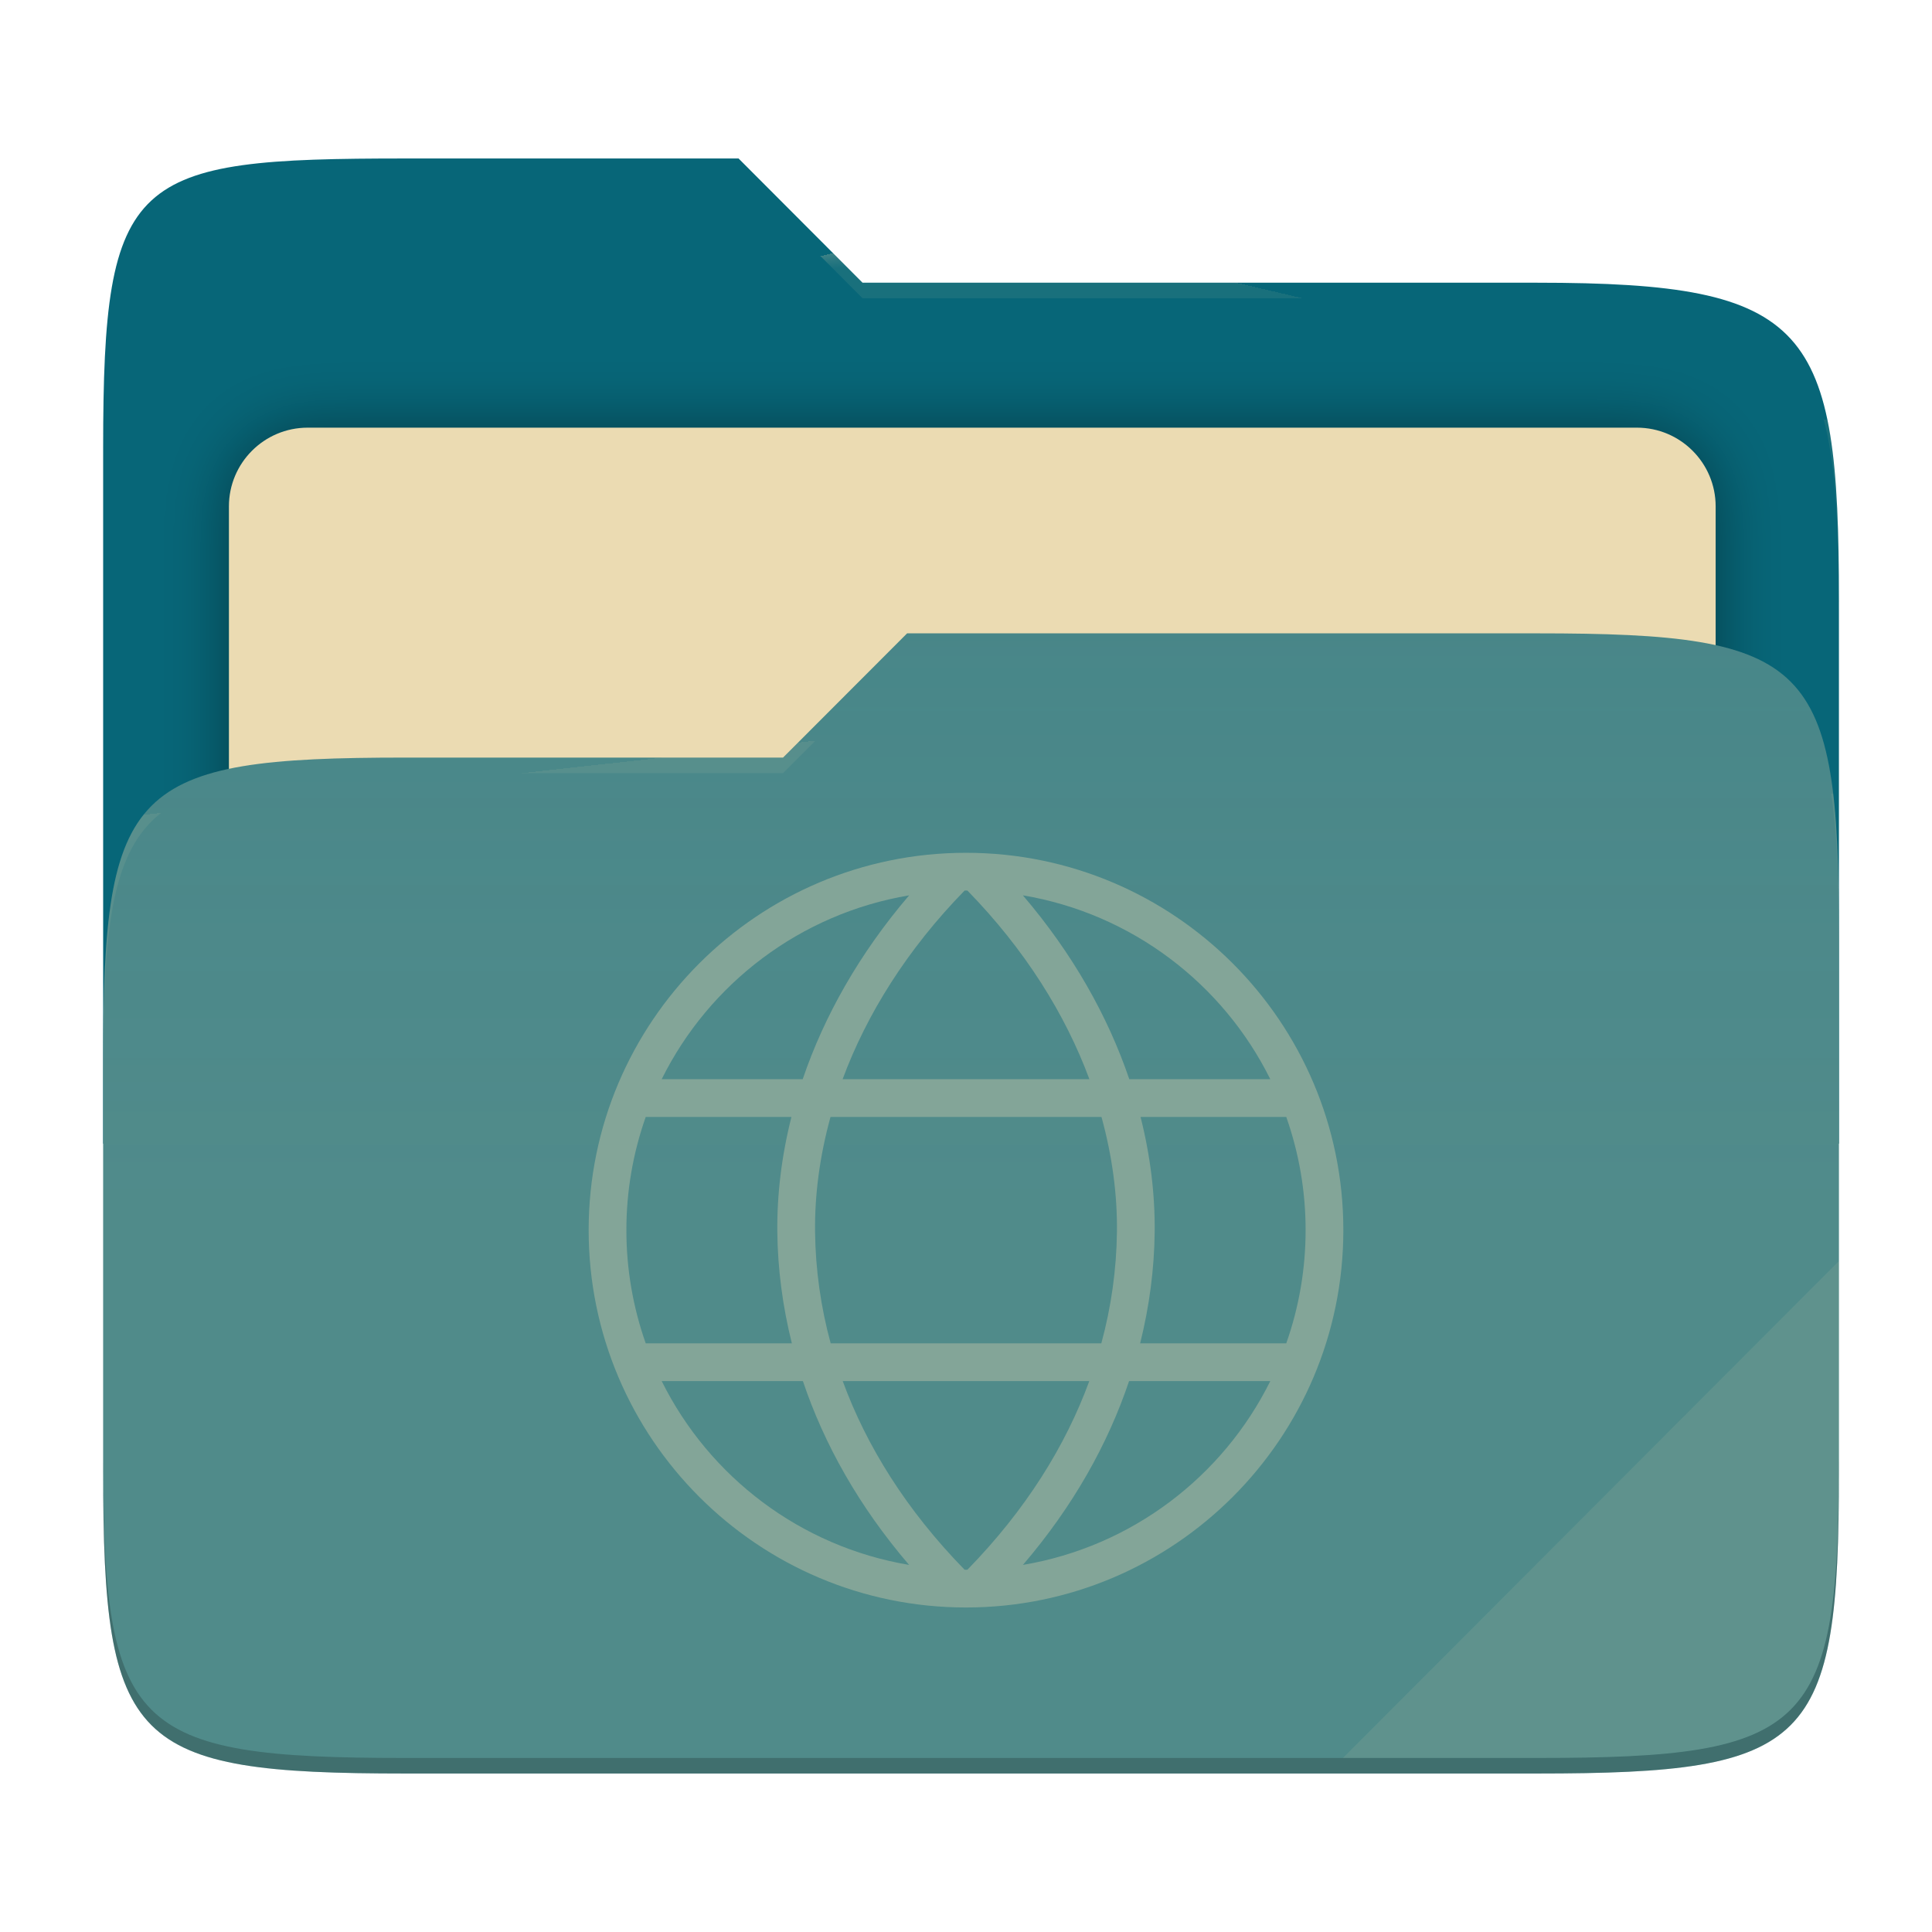
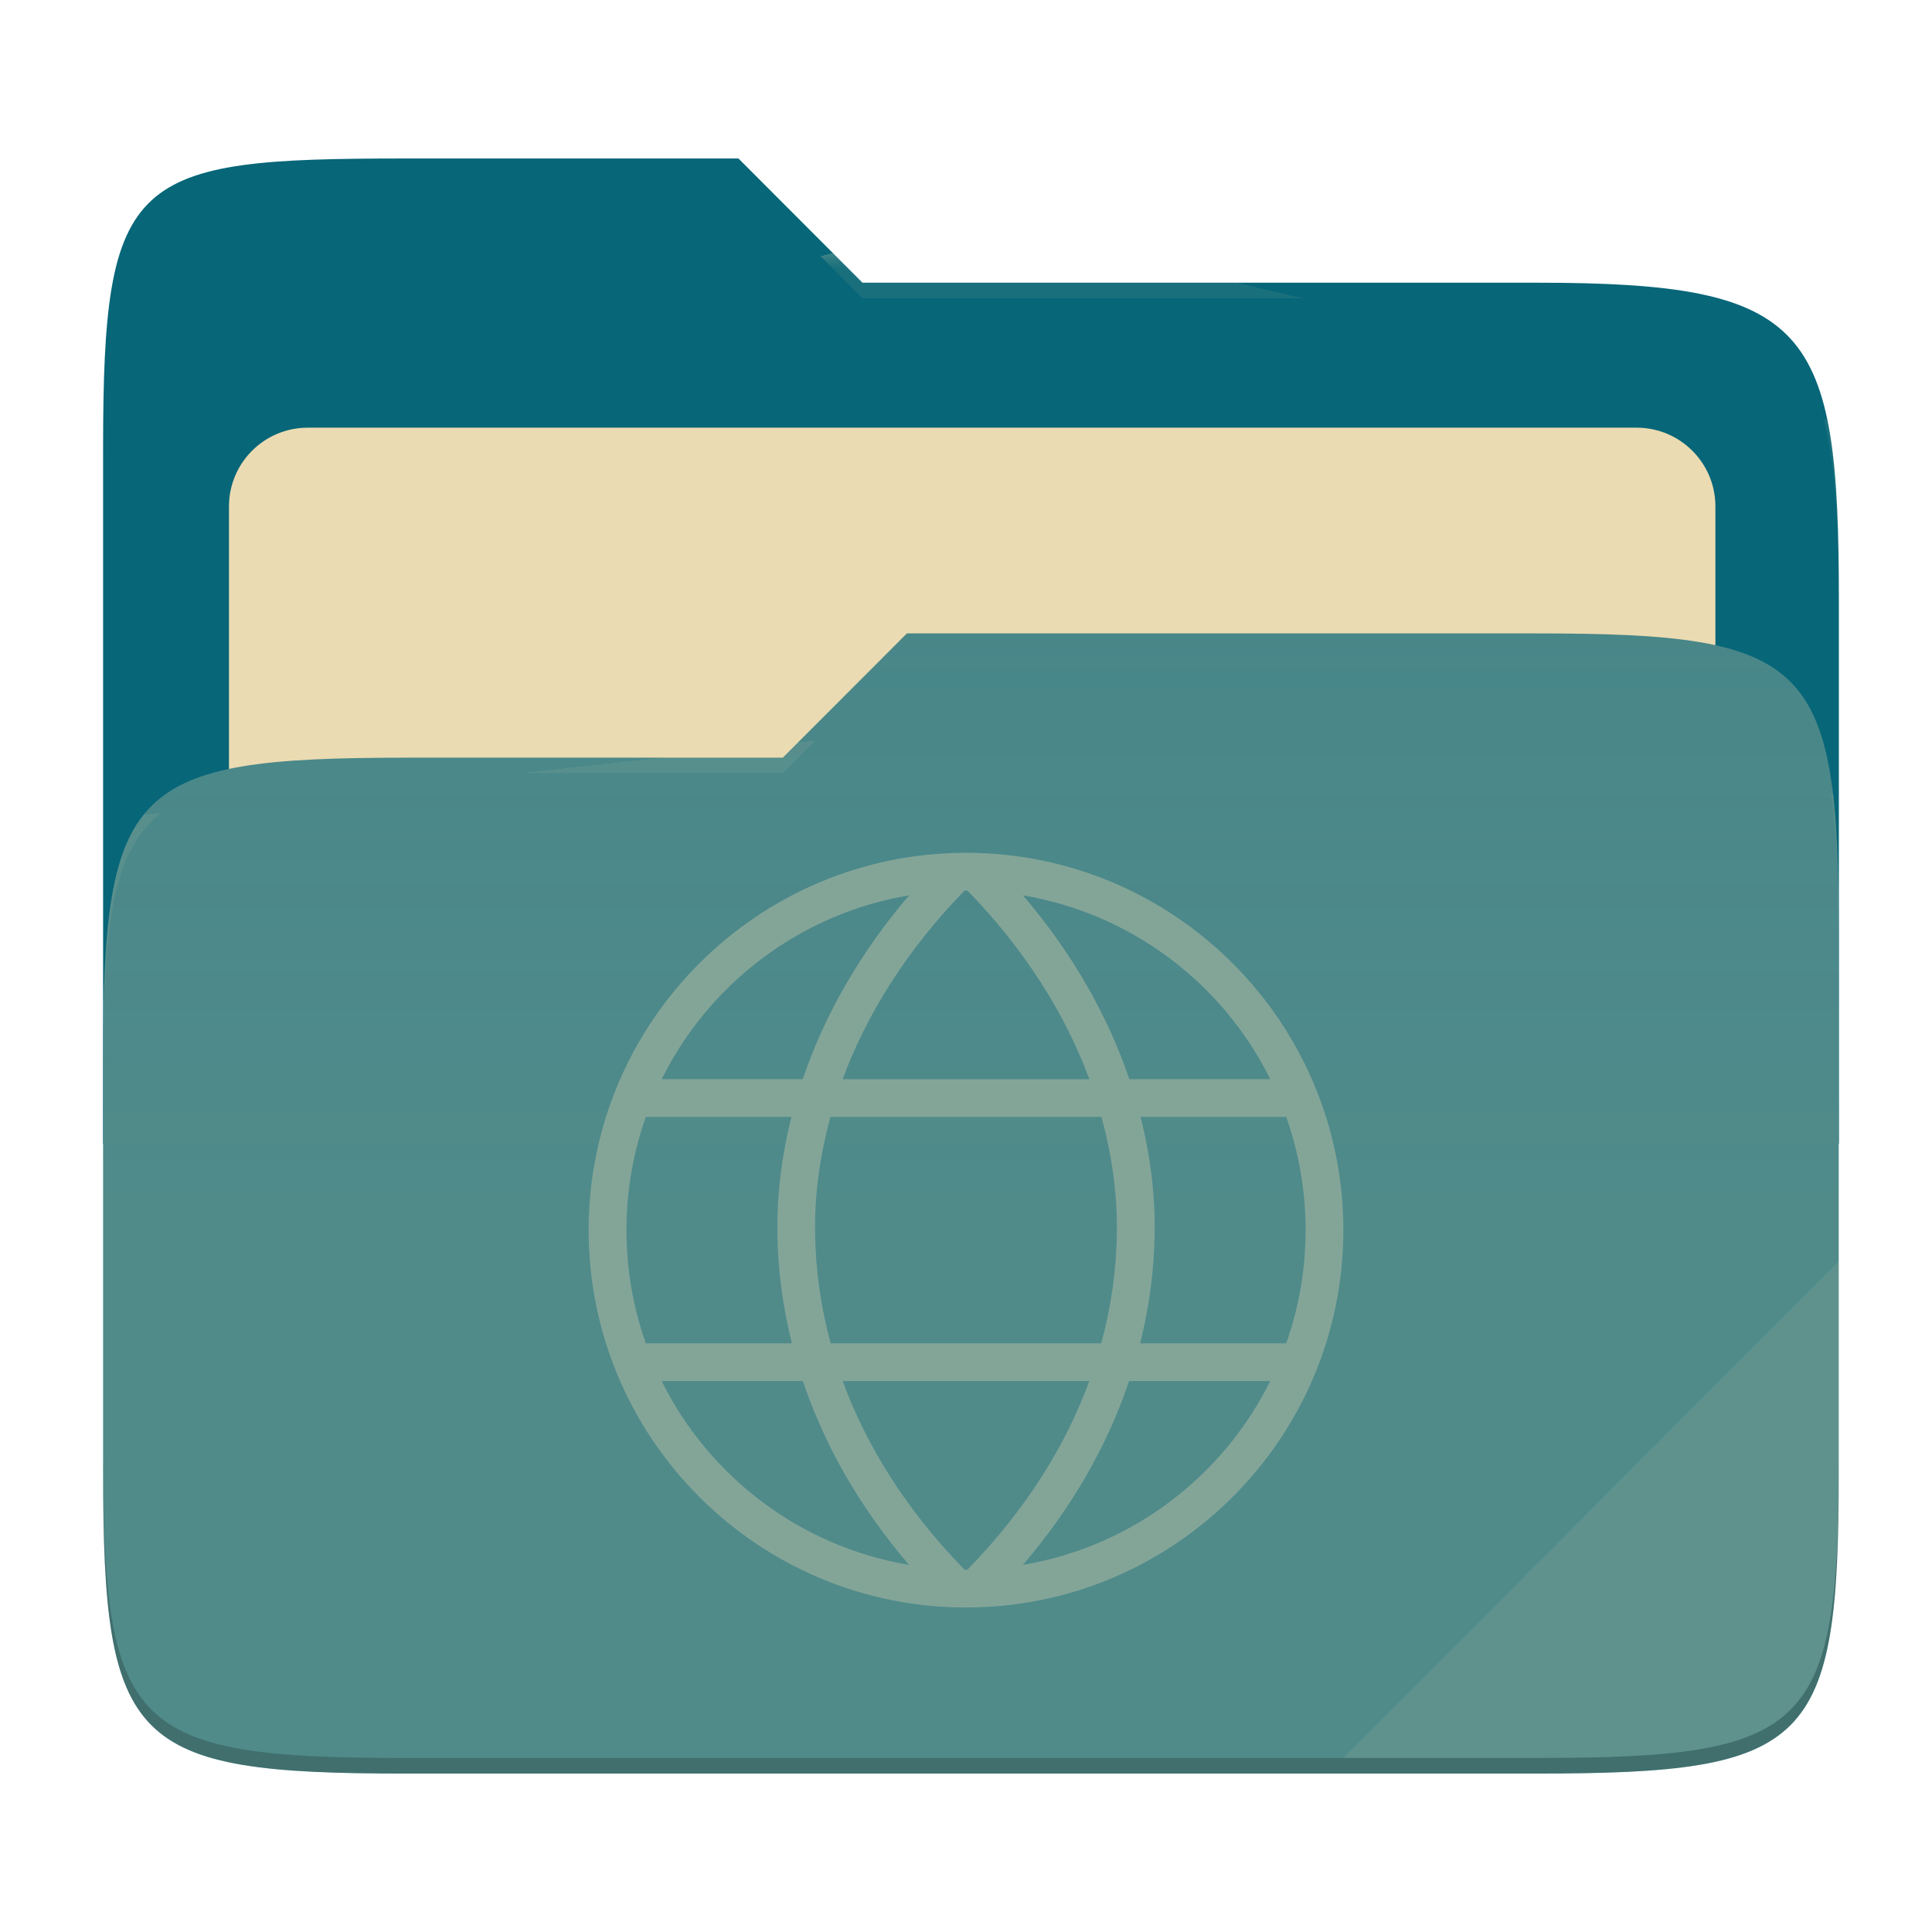
- <svg xmlns="http://www.w3.org/2000/svg" style="isolation:isolate" width="256" height="256" viewBox="0 0 256 256">
-   <g>
-     <path fill="#076678" d="M 53.705 21 C 17.39 21 13.667 23.055 13.667 59.371 L 13.667 151.538 L 243.667 151.538 L 243.667 79.563 C 243.667 43.247 239.943 37.461 203.628 37.461 L 114.292 37.461 L 97.864 21 L 53.705 21 Z" />
-     <defs>
-       <filter id="TQLeI4SzuvmfpsKOGdXb2d45eiNst4dq" width="400%" height="400%" x="-200%" y="-200%" color-interpolation-filters="sRGB" filterUnits="objectBoundingBox">
-         <feGaussianBlur in="SourceGraphic" stdDeviation="4.294" />
-         <feOffset dx="0" dy="0" result="pf_100_offsetBlur" />
-         <feFlood flood-opacity=".4" />
-         <feComposite in2="pf_100_offsetBlur" operator="in" result="pf_100_dropShadow" />
-         <feBlend in="SourceGraphic" in2="pf_100_dropShadow" mode="normal" />
-       </filter>
-     </defs>
-     <g filter="url(#TQLeI4SzuvmfpsKOGdXb2d45eiNst4dq)">
-       <path fill="#ebdbb2" d="M 40.767 56.667 L 216.9 56.667 C 222.658 56.667 227.333 61.342 227.333 67.1 L 227.333 150.567 C 227.333 156.325 222.658 161 216.9 161 L 40.767 161 C 35.008 161 30.333 156.325 30.333 150.567 L 30.333 67.1 C 30.333 61.342 35.008 56.667 40.767 56.667 Z" />
-     </g>
-     <path fill="#458588" d="M 53.705 100.384 C 17.388 100.384 13.667 104.114 13.667 140.429 L 13.667 194.953 C 13.667 231.269 17.388 235 53.705 235 L 203.628 235 C 239.945 235 243.667 231.269 243.667 194.953 L 243.667 123.969 C 243.667 87.653 239.945 83.922 203.628 83.922 L 120.197 83.922 L 103.759 100.384 L 53.705 100.384 Z" />
-     <linearGradient id="_lgradient_9" x1="0" x2="0" y1=".5" y2="-.5" gradientTransform="matrix(230,0,0,151.078,13.667,83.922)" gradientUnits="userSpaceOnUse">
-       <stop offset="0%" stop-opacity=".07" style="stop-color:#ebdbb2" />
-       <stop offset="67.282%" stop-opacity="0" style="stop-color:#ebdbb2" />
-     </linearGradient>
-     <path fill="url(#_lgradient_9)" d="M 53.705 100.384 C 17.388 100.384 13.667 104.114 13.667 140.429 L 13.667 194.953 C 13.667 231.269 17.388 235 53.705 235 L 203.628 235 C 239.945 235 243.667 231.269 243.667 194.953 L 243.667 123.969 C 243.667 87.653 239.945 83.922 203.628 83.922 L 120.197 83.922 L 103.759 100.384 L 53.705 100.384 Z" />
-     <g opacity=".4">
-       <radialGradient id="_rgradient_18" cx=".5" cy=".5" r=".272" fx=".5" fy=".136" gradientTransform="matrix(230,0,0,60.62,13.667,21)" gradientUnits="userSpaceOnUse">
-         <stop offset="0%" style="stop-color:#ebdbb2" />
-         <stop offset="100%" stop-opacity=".204" style="stop-color:#ebdbb2" />
-       </radialGradient>
-       <path fill="url(#_rgradient_18)" d="M 53.705 21 C 17.39 21 13.667 23.055 13.667 59.371 L 13.667 61.43 C 13.667 25.114 17.39 23.057 53.705 23.057 L 97.864 23.057 L 114.292 39.518 L 203.628 39.518 C 239.943 39.518 243.667 45.304 243.667 81.62 L 243.667 79.563 C 243.667 43.247 239.943 37.461 203.628 37.461 L 114.292 37.461 L 97.864 21 L 53.705 21 Z" />
-     </g>
-     <g opacity=".4">
-       <radialGradient id="_rgradient_19" cx=".5" cy=".5" r=".272" fx=".482" fy=".211" gradientTransform="matrix(230,0,0,58.565,13.667,83.922)" gradientUnits="userSpaceOnUse">
-         <stop offset="0%" style="stop-color:#ebdbb2" />
-         <stop offset="100%" stop-opacity=".204" style="stop-color:#ebdbb2" />
-       </radialGradient>
-       <path fill="url(#_rgradient_19)" d="M 120.197 83.922 L 103.759 100.384 L 53.705 100.384 C 17.39 100.384 13.667 104.112 13.667 140.427 L 13.667 142.487 C 13.667 106.171 17.39 102.441 53.705 102.441 L 103.759 102.441 L 120.197 85.981 L 203.628 85.981 C 239.943 85.981 243.667 89.708 243.667 126.024 L 243.667 123.967 C 243.667 87.651 239.943 83.922 203.628 83.922 L 120.197 83.922 Z" />
-     </g>
-     <g opacity=".1">
-       <path fill="#ebdbb2" d="M 243.667 167.096 L 177.952 232.941 L 203.628 232.941 C 239.943 232.941 243.667 229.214 243.667 192.898 L 243.667 167.096 Z" />
-     </g>
-     <g opacity=".2">
-       <path d="M 13.667 192.898 L 13.667 194.955 C 13.667 231.271 17.39 235 53.705 235 L 203.628 235 C 239.943 235 243.667 231.271 243.667 194.955 L 243.667 192.898 C 243.667 229.214 239.943 232.941 203.628 232.941 L 53.705 232.941 C 17.39 232.941 13.667 229.214 13.667 192.898 Z" />
-     </g>
+ <svg xmlns="http://www.w3.org/2000/svg" width="256" height="256" style="isolation:isolate" version="1.1" viewBox="0 0 256 256">
+   <path d="m53.7 21c-36.32 0-40.04 2.055-40.04 38.37v92.17h230v-71.98c0-36.32-3.724-42.1-40.04-42.1h-89.34l-16.43-16.46h-44.16z" fill="#076678" />
+   <g filter="url(#TQLeI4SzuvmfpsKOGdXb2d45eiNst4dq)">
+     <path d="m40.77 56.67h176.1c5.758 0 10.43 4.675 10.43 10.43v83.47c0 5.758-4.675 10.43-10.43 10.43h-176.1c-5.759 0-10.43-4.675-10.43-10.43v-83.47c0-5.758 4.675-10.43 10.43-10.43z" fill="#ebdbb2" />
  </g>
-   <path fill="#83a598" d="M 128 113 C 100.415 113 78 135.415 78 163 C 78 190.585 100.415 213 128 213 C 155.585 213 178 190.585 178 163 C 178 135.415 155.585 113 128 113 Z M 128 118 C 128.062 118 128.125 118.003 128.188 118.004 C 135.816 125.824 141.158 134.388 144.35 143 L 111.65 143 C 114.842 134.388 120.184 125.824 127.813 118.004 C 127.875 118.003 127.938 118 128 118 L 128 118 Z M 135.535 118.637 C 149.961 121.063 162.036 130.329 168.322 143 L 149.637 143 C 146.792 134.628 142.117 126.332 135.535 118.637 Z M 120.465 118.638 C 113.883 126.333 109.207 134.628 106.362 143 L 87.676 143 C 93.962 130.329 106.039 121.065 120.465 118.638 Z M 85.562 148 L 104.869 148 C 103.566 153.156 102.942 158.299 103 163.303 C 103.057 168.157 103.696 173.082 104.926 178 L 85.562 178 C 83.863 173.182 82.996 168.109 83 163 C 82.996 157.891 83.863 152.818 85.562 148 L 85.562 148 Z M 110.047 148 L 145.951 148 C 147.376 153.167 148.058 158.299 148 163.244 C 147.938 168.23 147.243 173.189 145.932 178 L 110.068 178 C 108.757 173.189 108.062 168.23 108 163.244 C 107.942 158.299 108.623 153.167 110.047 148 Z M 151.129 148 L 170.436 148 C 172.136 152.818 173.003 157.891 173 163 C 173.003 168.109 172.136 173.182 170.436 178 L 151.074 178 C 152.304 173.082 152.943 168.157 153 163.303 C 153.058 158.299 152.433 153.156 151.129 148 Z M 87.677 183 L 106.388 183 C 109.197 191.359 113.818 199.609 120.459 207.359 C 106.037 204.932 93.964 195.668 87.677 183 Z M 111.664 183 L 144.336 183 C 141.194 191.585 135.928 200.068 128.188 207.996 C 128.125 207.997 128.062 208 128 208 C 127.938 208 127.875 207.996 127.813 207.996 C 120.072 200.068 114.806 191.585 111.664 183 L 111.664 183 Z M 149.609 183 L 168.322 183 C 162.036 195.668 149.963 204.932 135.541 207.359 C 142.182 199.609 146.801 191.358 149.609 183 Z" />
+   <path d="m53.7 100.4c-36.32 0-40.04 3.73-40.04 40.04v54.52c0 36.32 3.721 40.05 40.04 40.05h149.9c36.32 0 40.04-3.731 40.04-40.05v-70.98c0-36.32-3.722-40.05-40.04-40.05h-83.43l-16.44 16.46h-50.05z" fill="#458588" />
+   <linearGradient id="_lgradient_9" x2="0" y1=".5" y2="-.5" gradientTransform="matrix(230 0 0 151.1 13.67 83.92)" gradientUnits="userSpaceOnUse">
+     <stop stop-color="#ebdbb2" stop-opacity=".07" offset="0" />
+     <stop stop-color="#ebdbb2" stop-opacity="0" offset=".673" />
+   </linearGradient>
+   <path d="m53.7 100.4c-36.32 0-40.04 3.73-40.04 40.04v54.52c0 36.32 3.721 40.05 40.04 40.05h149.9c36.32 0 40.04-3.731 40.04-40.05v-70.98c0-36.32-3.722-40.05-40.04-40.05h-83.43l-16.44 16.46h-50.05z" fill="url(#_lgradient_9)" />
+   <g opacity=".4">
+     <radialGradient id="_rgradient_18" cx=".5" cy=".5" r=".272" fy=".136" gradientTransform="matrix(230 0 0 60.62 13.67 21)" gradientUnits="userSpaceOnUse">
+       <stop stop-color="#ebdbb2" offset="0" />
+       <stop stop-color="#ebdbb2" stop-opacity=".204" offset="1" />
+     </radialGradient>
+     <path d="m53.7 21c-36.32 0-40.04 2.055-40.04 38.37v2.059c0-36.32 3.723-38.37 40.04-38.37h44.16l16.43 16.46h89.34c36.32 0 40.04 5.786 40.04 42.1v-2.057c0-36.32-3.724-42.1-40.04-42.1h-89.34l-16.43-16.46h-44.16z" fill="url(#_rgradient_18)" />
+     <radialGradient id="_rgradient_19" cx=".5" cy=".5" r=".272" fx=".482" fy=".211" gradientTransform="matrix(230 0 0 58.56 13.67 83.92)" gradientUnits="userSpaceOnUse">
+       <stop stop-color="#ebdbb2" offset="0" />
+       <stop stop-color="#ebdbb2" stop-opacity=".204" offset="1" />
+     </radialGradient>
+     <path d="m120.2 83.92-16.44 16.46h-50.05c-36.32 0-40.04 3.728-40.04 40.04v2.06c0-36.32 3.723-40.05 40.04-40.05h50.05l16.44-16.46h83.43c36.32 0 40.04 3.727 40.04 40.04v-2.057c0-36.32-3.724-40.04-40.04-40.04h-83.43z" fill="url(#_rgradient_19)" />
+   </g>
+   <g opacity=".1">
+     <path d="m243.7 167.1-65.72 65.84h25.68c36.32 0 40.04-3.727 40.04-40.04v-25.8z" fill="#ebdbb2" />
+   </g>
+   <g opacity=".2">
+     <path d="m13.67 192.9v2.057c0 36.32 3.723 40.04 40.04 40.04h149.9c36.32 0 40.04-3.729 40.04-40.04v-2.057c0 36.32-3.724 40.04-40.04 40.04h-149.9c-36.32 0-40.04-3.727-40.04-40.04z" />
+   </g>
+   <path d="m128 113c-27.58 0-50 22.42-50 50s22.42 50 50 50 50-22.42 50-50-22.42-50-50-50zm0 5c0.062 0 0.125 3e-3 0.188 4e-3 7.628 7.82 12.97 16.38 16.16 25h-32.7c3.192-8.612 8.534-17.18 16.16-25 0.062-1e-3 0.125-4e-3 0.187-4e-3zm7.535 0.637c14.43 2.426 26.5 11.69 32.79 24.36h-18.68c-2.845-8.372-7.52-16.67-14.1-24.36zm-15.07 1e-3c-6.582 7.695-11.26 15.99-14.1 24.36h-18.69c6.286-12.67 18.36-21.94 32.79-24.36zm-34.9 29.36h19.31c-1.303 5.156-1.927 10.3-1.869 15.3 0.057 4.854 0.696 9.779 1.926 14.7h-19.36c-1.699-4.818-2.566-9.891-2.562-15-4e-3 -5.109 0.863-10.18 2.562-15zm24.48 0h35.9c1.425 5.167 2.107 10.3 2.049 15.24-0.062 4.986-0.757 9.945-2.068 14.76h-35.86c-1.311-4.811-2.006-9.77-2.068-14.76-0.058-4.945 0.623-10.08 2.047-15.24zm41.08 0h19.31c1.7 4.818 2.567 9.891 2.564 15 3e-3 5.109-0.864 10.18-2.564 15h-19.36c1.23-4.918 1.869-9.843 1.926-14.7 0.058-5.004-0.567-10.15-1.871-15.3zm-63.45 35h18.71c2.809 8.359 7.43 16.61 14.07 24.36-14.42-2.427-26.5-11.69-32.78-24.36zm23.99 0h32.67c-3.142 8.585-8.408 17.07-16.15 25-0.063 1e-3 -0.126 4e-3 -0.188 4e-3s-0.125-4e-3 -0.187-4e-3c-7.741-7.928-13.01-16.41-16.15-25zm37.94 0h18.71c-6.286 12.67-18.36 21.93-32.78 24.36 6.641-7.75 11.26-16 14.07-24.36z" fill="#83a598" />
</svg>
